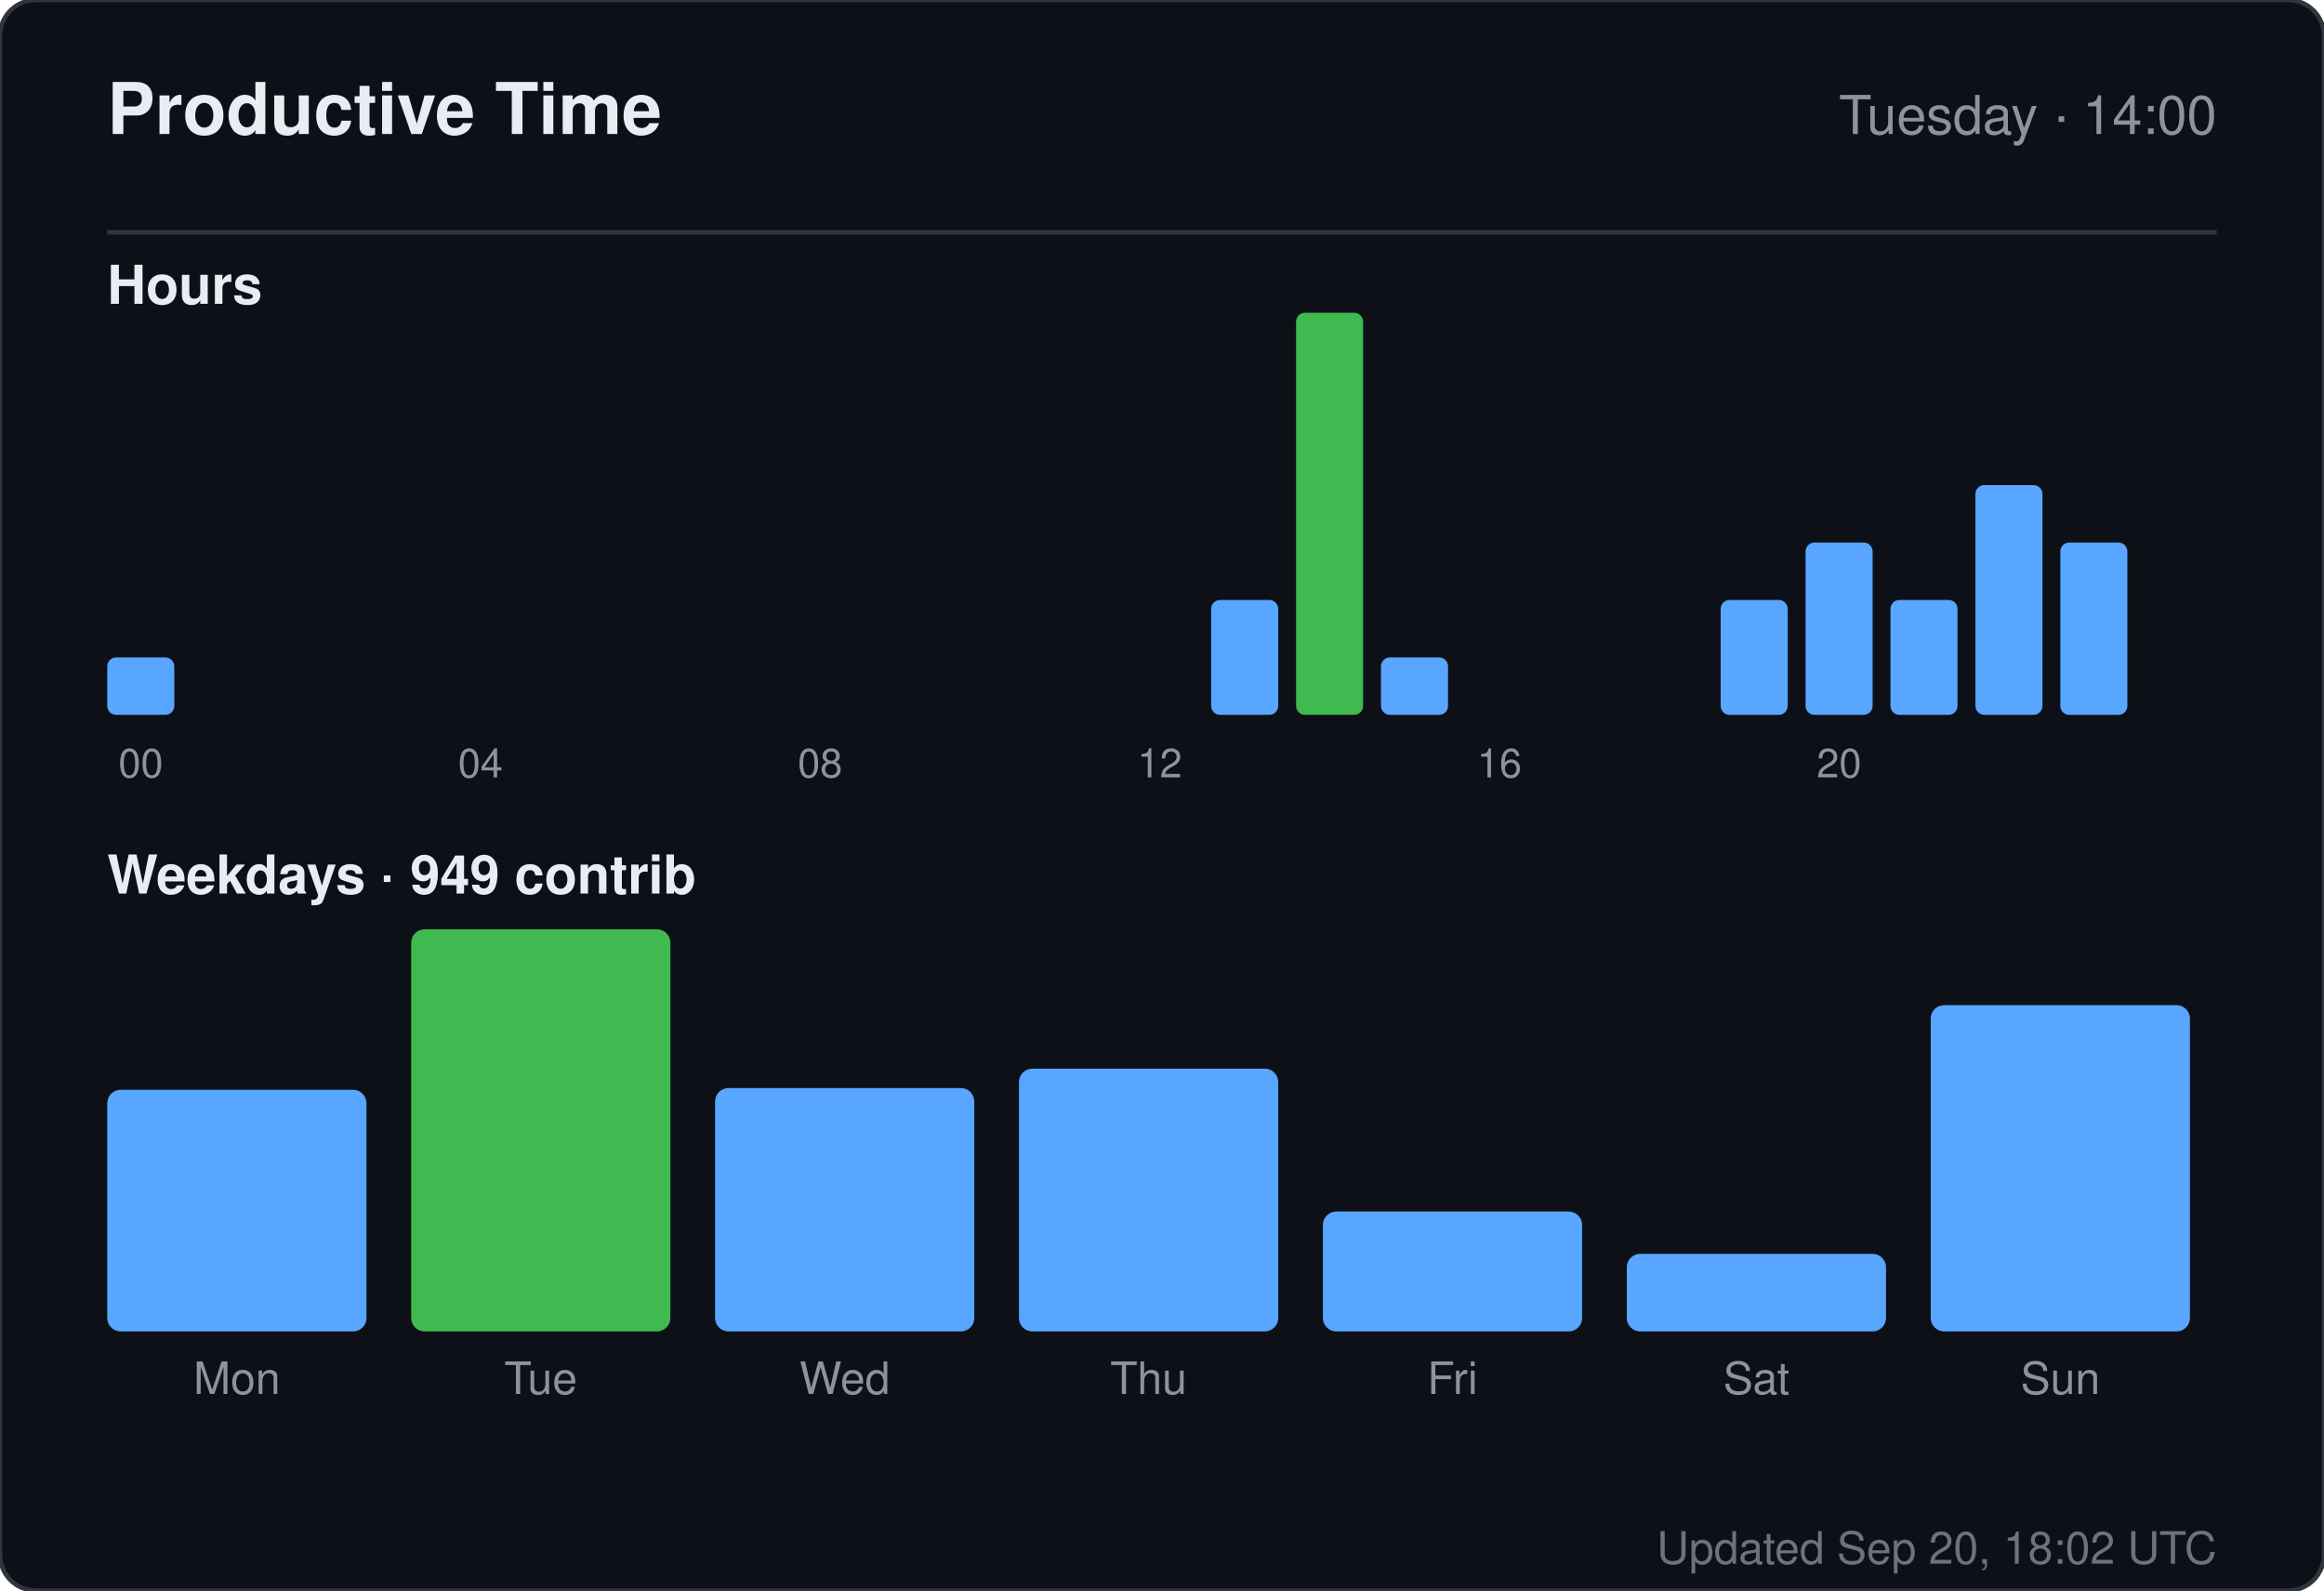
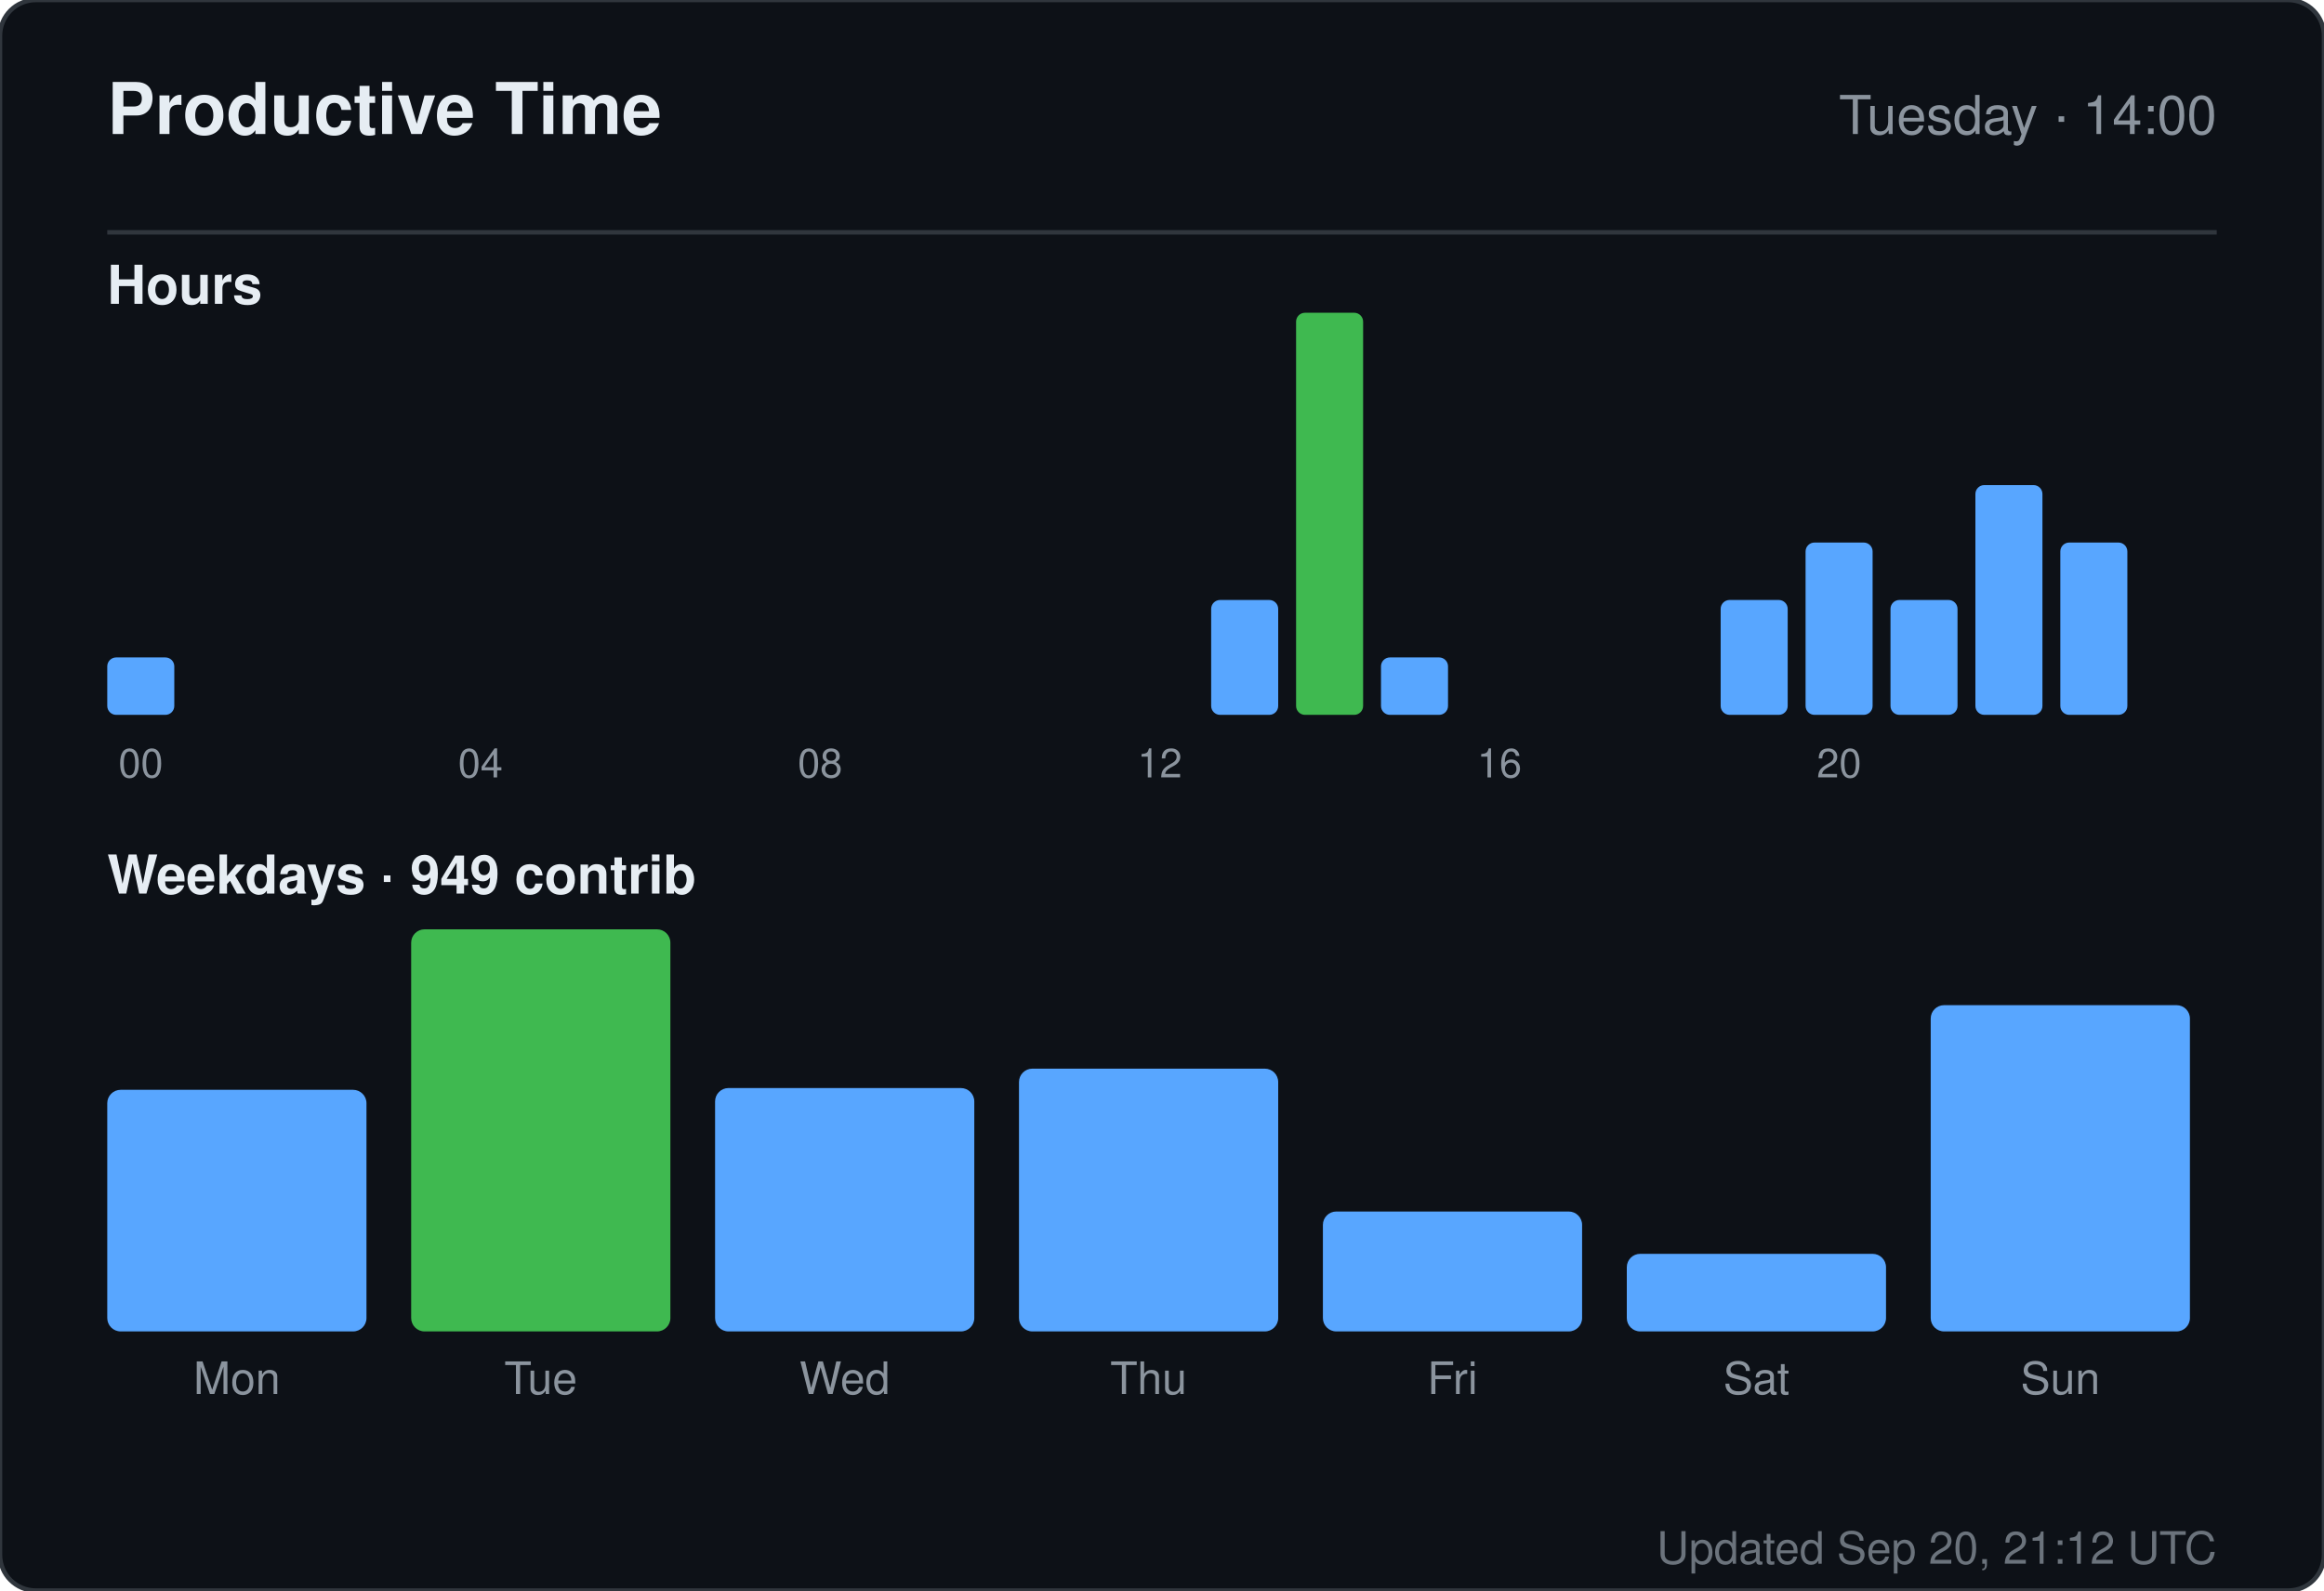
<svg xmlns="http://www.w3.org/2000/svg" width="520" height="356" viewBox="0 0 520 356" role="img" aria-label="Productive time for sandiirawan12">
  <rect width="520" height="356" rx="8" fill="#0d1117" stroke="#30363d" />
  <g font-family="-apple-system, BlinkMacSystemFont, Segoe UI, Helvetica, Arial, sans-serif">
    <text x="24" y="30" fill="#e6edf3" font-size="16" font-weight="700">Productive Time</text>
    <text x="496" y="30" fill="#8b949e" font-size="12" text-anchor="end">Tuesday · 14:00</text>
    <line x1="24" y1="52" x2="496" y2="52" stroke="#30363d" />
    <text x="24" y="68" fill="#e6edf3" font-size="12" font-weight="600">Hours</text>
    <rect x="24" y="147.143" width="15" height="12.857" rx="2" fill="#58a6ff" />
    <text x="31.5" y="174" fill="#8b949e" font-size="9" text-anchor="middle">00</text>
    <rect x="43" y="160" width="15" height="0" rx="2" fill="#58a6ff" />
    <rect x="62" y="160" width="15" height="0" rx="2" fill="#58a6ff" />
    <rect x="81" y="160" width="15" height="0" rx="2" fill="#58a6ff" />
    <rect x="100" y="160" width="15" height="0" rx="2" fill="#58a6ff" />
    <text x="107.5" y="174" fill="#8b949e" font-size="9" text-anchor="middle">04</text>
    <rect x="119" y="160" width="15" height="0" rx="2" fill="#58a6ff" />
    <rect x="138" y="160" width="15" height="0" rx="2" fill="#58a6ff" />
    <rect x="157" y="160" width="15" height="0" rx="2" fill="#58a6ff" />
    <rect x="176" y="160" width="15" height="0" rx="2" fill="#58a6ff" />
    <text x="183.5" y="174" fill="#8b949e" font-size="9" text-anchor="middle">08</text>
    <rect x="195" y="160" width="15" height="0" rx="2" fill="#58a6ff" />
    <rect x="214" y="160" width="15" height="0" rx="2" fill="#58a6ff" />
    <rect x="233" y="160" width="15" height="0" rx="2" fill="#58a6ff" />
    <rect x="252" y="160" width="15" height="0" rx="2" fill="#58a6ff" />
    <text x="259.5" y="174" fill="#8b949e" font-size="9" text-anchor="middle">12</text>
    <rect x="271" y="134.286" width="15" height="25.714" rx="2" fill="#58a6ff" />
    <rect x="290" y="70" width="15" height="90" rx="2" fill="#3fb950" />
    <rect x="309" y="147.143" width="15" height="12.857" rx="2" fill="#58a6ff" />
    <rect x="328" y="160" width="15" height="0" rx="2" fill="#58a6ff" />
    <text x="335.5" y="174" fill="#8b949e" font-size="9" text-anchor="middle">16</text>
    <rect x="347" y="160" width="15" height="0" rx="2" fill="#58a6ff" />
    <rect x="366" y="160" width="15" height="0" rx="2" fill="#58a6ff" />
    <rect x="385" y="134.286" width="15" height="25.714" rx="2" fill="#58a6ff" />
    <rect x="404" y="121.429" width="15" height="38.571" rx="2" fill="#58a6ff" />
    <text x="411.5" y="174" fill="#8b949e" font-size="9" text-anchor="middle">20</text>
    <rect x="423" y="134.286" width="15" height="25.714" rx="2" fill="#58a6ff" />
    <rect x="442" y="108.571" width="15" height="51.429" rx="2" fill="#58a6ff" />
    <rect x="461" y="121.429" width="15" height="38.571" rx="2" fill="#58a6ff" />
    <text x="24" y="200" fill="#e6edf3" font-size="12" font-weight="600">Weekdays · 949 contrib</text>
    <rect x="24" y="243.921" width="58" height="54.079" rx="3" fill="#58a6ff" />
    <text x="53" y="312" fill="#8b949e" font-size="10" text-anchor="middle">Mon</text>
    <rect x="92" y="208" width="58" height="90" rx="3" fill="#3fb950" />
    <text x="121" y="312" fill="#8b949e" font-size="10" text-anchor="middle">Tue</text>
    <rect x="160" y="243.526" width="58" height="54.474" rx="3" fill="#58a6ff" />
    <text x="189" y="312" fill="#8b949e" font-size="10" text-anchor="middle">Wed</text>
    <rect x="228" y="239.184" width="58" height="58.816" rx="3" fill="#58a6ff" />
    <text x="257" y="312" fill="#8b949e" font-size="10" text-anchor="middle">Thu</text>
    <rect x="296" y="271.158" width="58" height="26.842" rx="3" fill="#58a6ff" />
    <text x="325" y="312" fill="#8b949e" font-size="10" text-anchor="middle">Fri</text>
    <rect x="364" y="280.632" width="58" height="17.368" rx="3" fill="#58a6ff" />
    <text x="393" y="312" fill="#8b949e" font-size="10" text-anchor="middle">Sat</text>
    <rect x="432" y="224.974" width="58" height="73.026" rx="3" fill="#58a6ff" />
    <text x="461" y="312" fill="#8b949e" font-size="10" text-anchor="middle">Sun</text>
-     <text x="496" y="350" fill="#8b949e" font-size="10" text-anchor="end" opacity="0.75">Updated Sep 20, 18:02 UTC</text>
+     <text x="496" y="350" fill="#8b949e" font-size="10" text-anchor="end" opacity="0.75">Updated Sep 20, 21:12 UTC</text>
  </g>
</svg>
